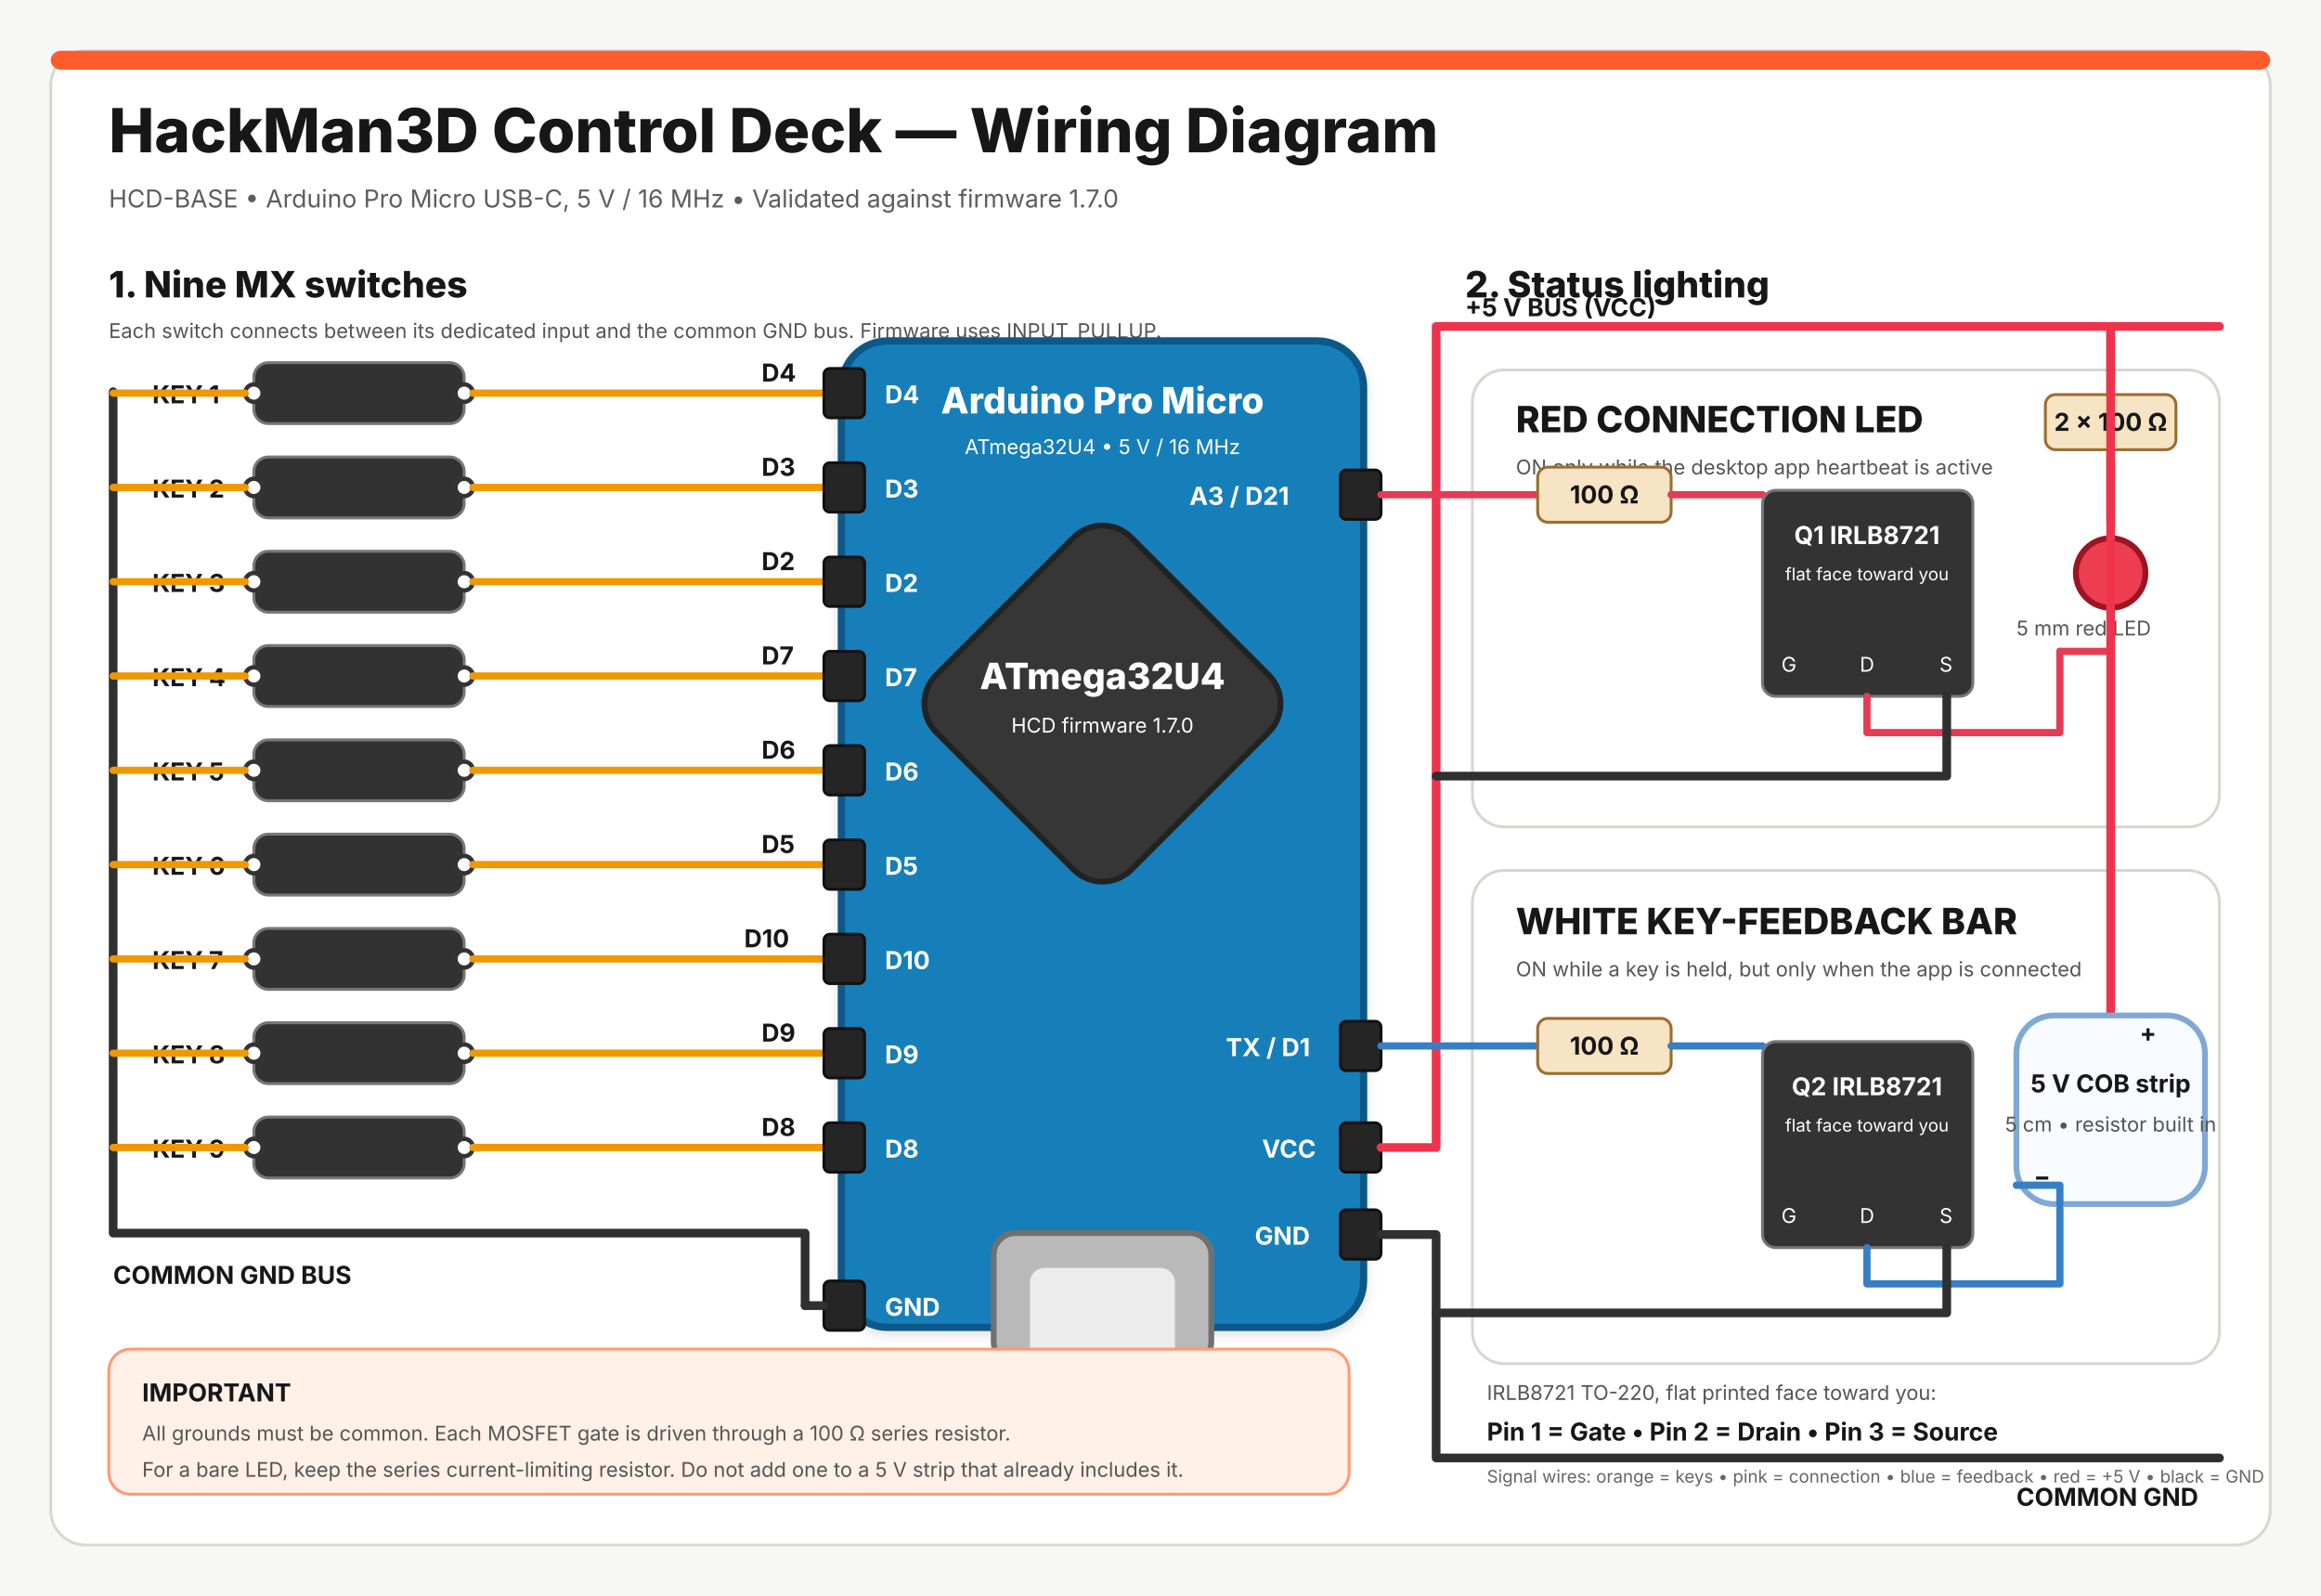
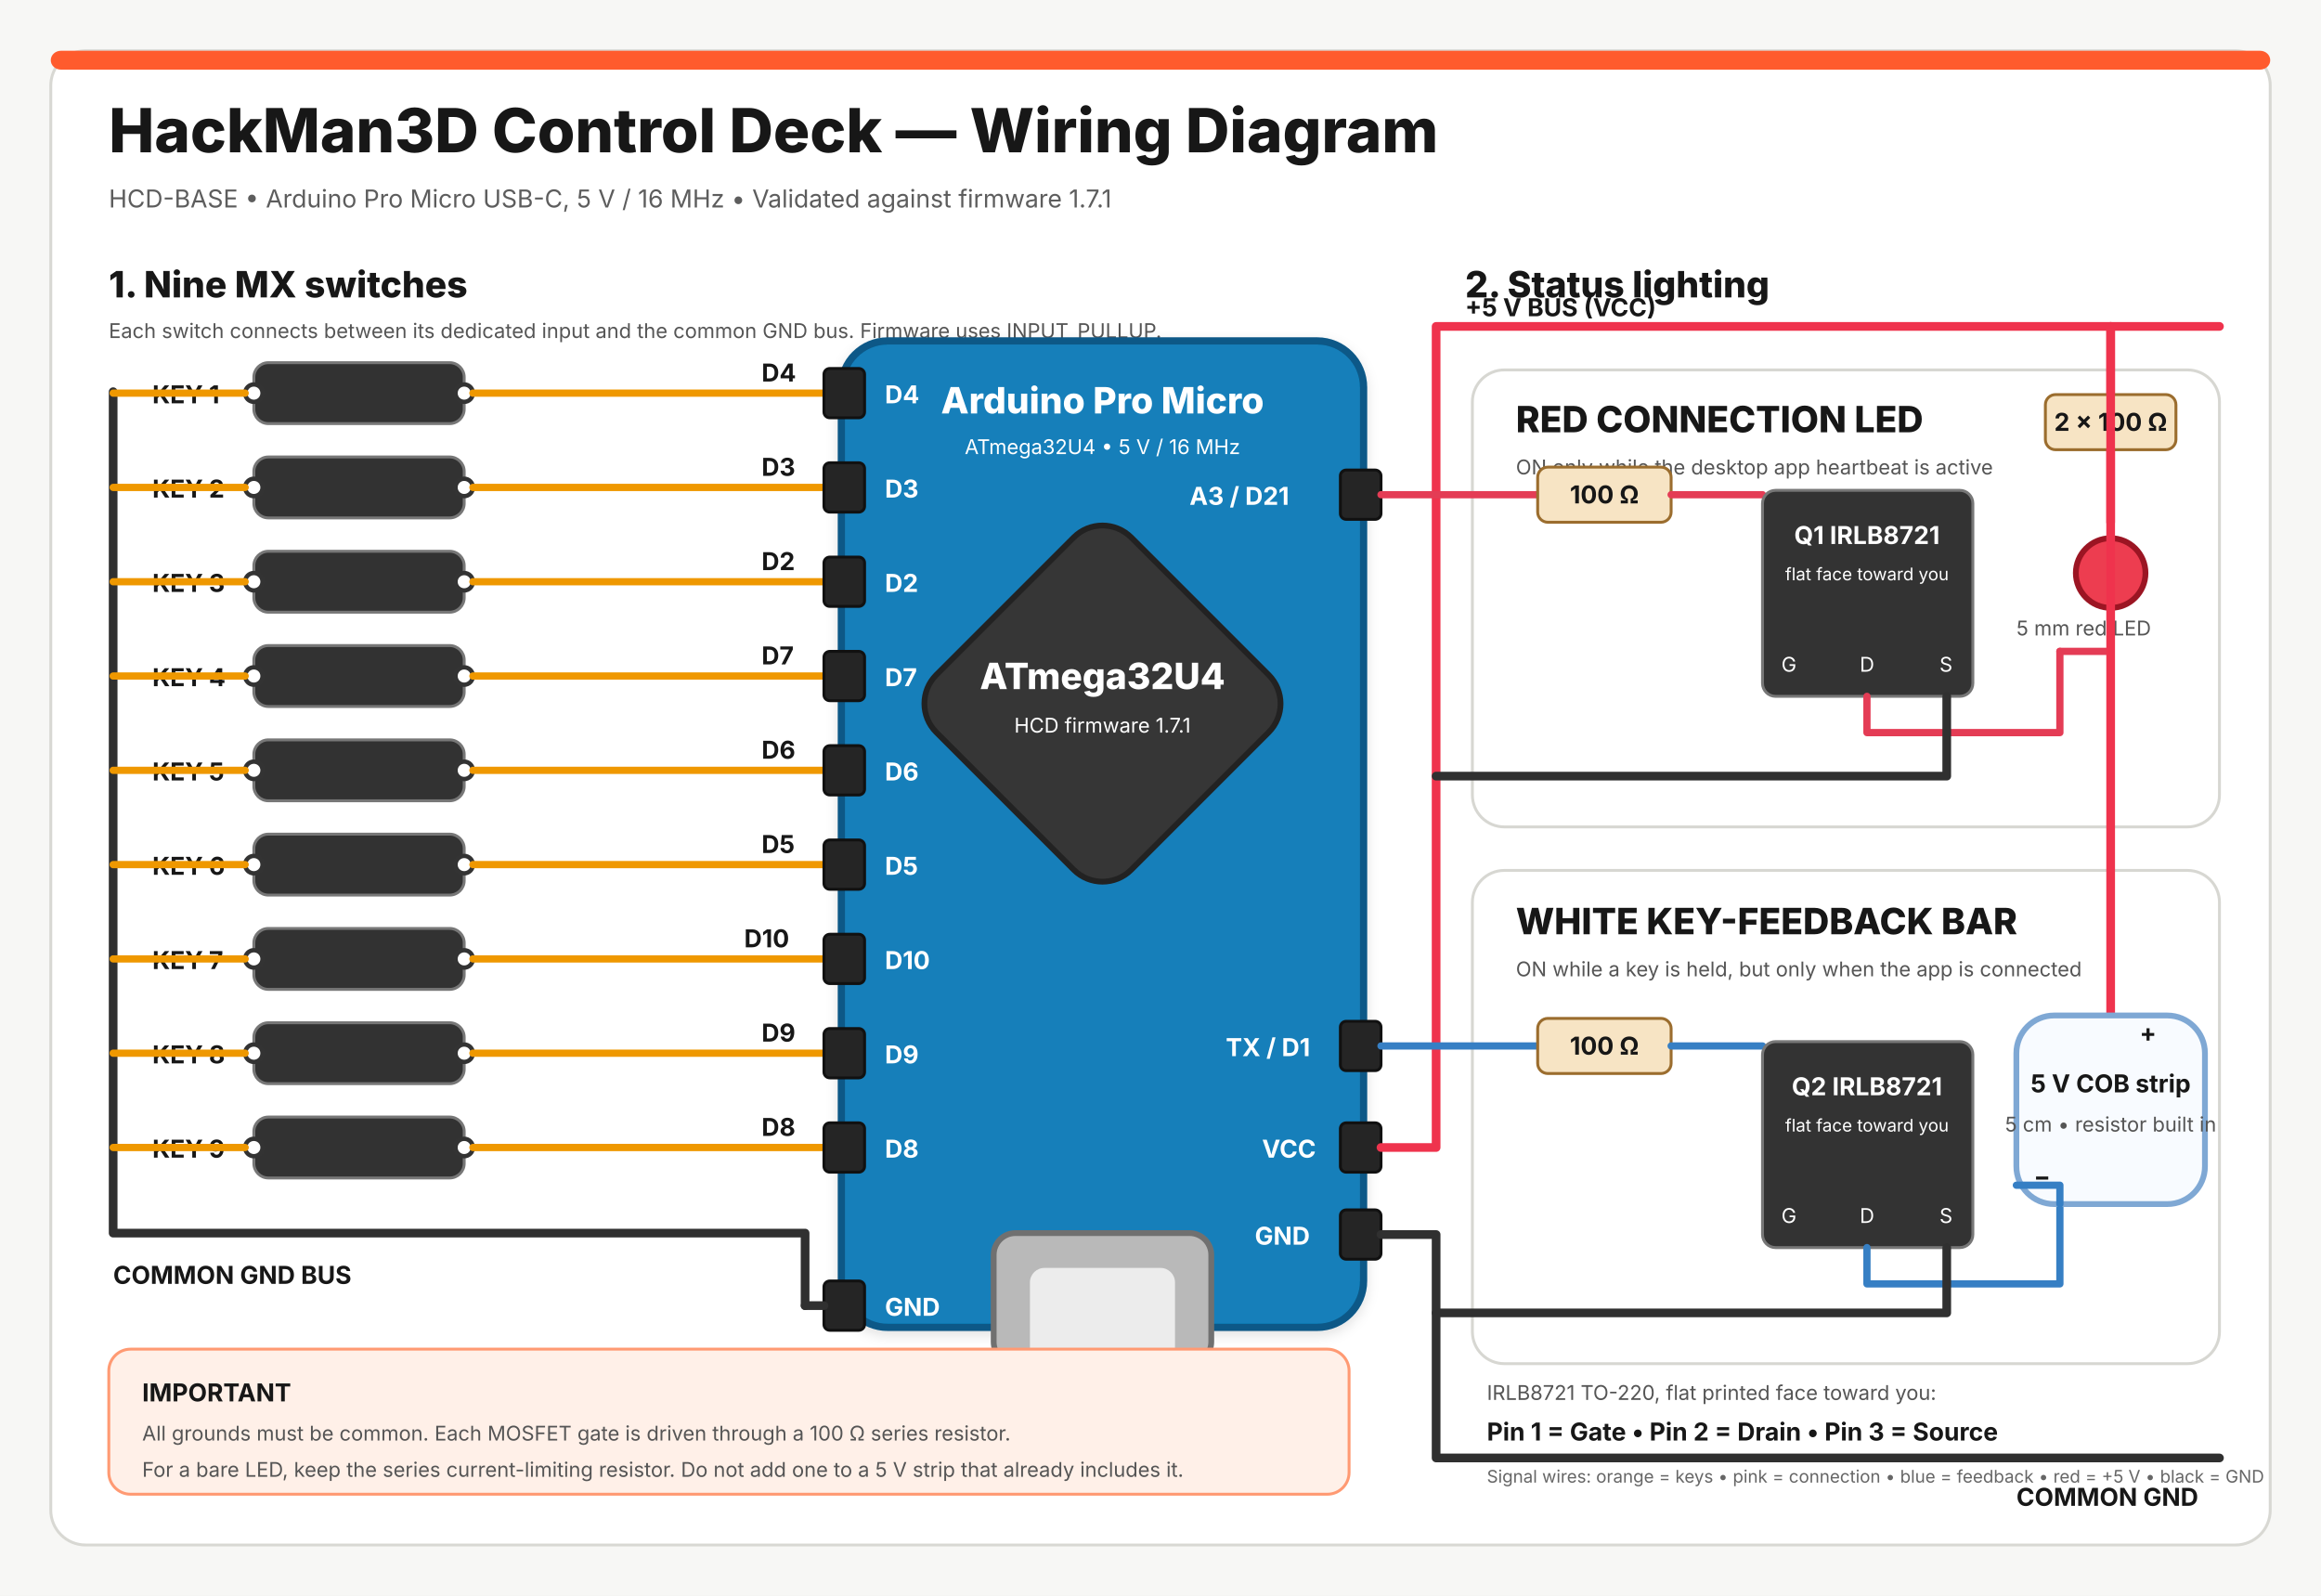
<svg xmlns="http://www.w3.org/2000/svg" width="1600" height="1100" viewBox="0 0 1600 1100" role="img" aria-labelledby="title description">
  <defs>
    <style>
      text { font-family: Inter, "Segoe UI", Arial, sans-serif; fill: #171717; }
      .title { font-size: 42px; font-weight: 800; }
      .subtitle { font-size: 17px; fill: #5d5d5d; }
      .section { font-size: 25px; font-weight: 800; }
      .label { font-size: 17px; font-weight: 700; }
      .small { font-size: 14px; fill: #555; }
      .tiny { font-size: 12px; fill: #666; }
      .white { fill: #fff; }
      .wire-key { stroke: #ef9800; stroke-width: 5; fill: none; stroke-linecap: round; stroke-linejoin: round; }
      .wire-signal { stroke: #e43c55; stroke-width: 5; fill: none; stroke-linecap: round; stroke-linejoin: round; }
      .wire-feedback { stroke: #367fc4; stroke-width: 5; fill: none; stroke-linecap: round; stroke-linejoin: round; }
      .wire-vcc { stroke: #ef334d; stroke-width: 6; fill: none; stroke-linecap: round; stroke-linejoin: round; }
      .wire-gnd { stroke: #303030; stroke-width: 6; fill: none; stroke-linecap: round; stroke-linejoin: round; }
      .terminal { fill: #fff; stroke: #333; stroke-width: 3; }
      .port { fill: #252525; stroke: #111; stroke-width: 2; }
      .card { fill: #fff; stroke: #d7d7d2; stroke-width: 2; }
      .component { fill: #f7e4c4; stroke: #9b6d2e; stroke-width: 2; }
    </style>
    <filter id="shadow" x="-20%" y="-20%" width="140%" height="140%">
      <feDropShadow dx="0" dy="3" stdDeviation="4" flood-color="#000" flood-opacity=".12" />
    </filter>
  </defs>
  <rect width="1600" height="1100" fill="#f7f7f5" />
  <rect x="35" y="35" width="1530" height="1030" rx="24" fill="#fff" stroke="#d8d8d3" stroke-width="2" />
  <rect x="35" y="35" width="1530" height="13" rx="7" fill="#ff5b2d" />
  <text x="75" y="105" class="title">HackMan3D Control Deck — Wiring Diagram</text>
-   <text x="75" y="143" class="subtitle">HCD-BASE • Arduino Pro Micro USB-C, 5 V / 16 MHz • Validated against firmware 1.7.0</text>
+   <text x="75" y="143" class="subtitle">HCD-BASE • Arduino Pro Micro USB-C, 5 V / 16 MHz • Validated against firmware 1.7.1</text>
  <text x="75" y="205" class="section">1. Nine MX switches</text>
  <text x="75" y="233" class="small">Each switch connects between its dedicated input and the common GND bus. Firmware uses INPUT_PULLUP.</text>
  <path d="M78 270 V850 H555 V900" class="wire-gnd" />
  <text x="78" y="885" class="label">COMMON GND BUS</text>
  <text x="105" y="278" class="label">KEY 1</text>
  <rect x="175" y="250" width="145" height="42" rx="10" fill="#323232" stroke="#777" stroke-width="2" />
  <circle cx="175" cy="271" r="6" class="terminal" />
  <circle cx="320" cy="271" r="6" class="terminal" />
  <path d="M78 271 H169 M326 271 H580" class="wire-key" />
  <text x="525" y="263" class="label" fill="#bf7300">D4</text>
  <text x="105" y="343" class="label">KEY 2</text>
  <rect x="175" y="315" width="145" height="42" rx="10" fill="#323232" stroke="#777" stroke-width="2" />
  <circle cx="175" cy="336" r="6" class="terminal" />
  <circle cx="320" cy="336" r="6" class="terminal" />
  <path d="M78 336 H169 M326 336 H580" class="wire-key" />
  <text x="525" y="328" class="label" fill="#bf7300">D3</text>
  <text x="105" y="408" class="label">KEY 3</text>
  <rect x="175" y="380" width="145" height="42" rx="10" fill="#323232" stroke="#777" stroke-width="2" />
  <circle cx="175" cy="401" r="6" class="terminal" />
  <circle cx="320" cy="401" r="6" class="terminal" />
  <path d="M78 401 H169 M326 401 H580" class="wire-key" />
  <text x="525" y="393" class="label" fill="#bf7300">D2</text>
  <text x="105" y="473" class="label">KEY 4</text>
  <rect x="175" y="445" width="145" height="42" rx="10" fill="#323232" stroke="#777" stroke-width="2" />
  <circle cx="175" cy="466" r="6" class="terminal" />
  <circle cx="320" cy="466" r="6" class="terminal" />
  <path d="M78 466 H169 M326 466 H580" class="wire-key" />
  <text x="525" y="458" class="label" fill="#bf7300">D7</text>
  <text x="105" y="538" class="label">KEY 5</text>
  <rect x="175" y="510" width="145" height="42" rx="10" fill="#323232" stroke="#777" stroke-width="2" />
  <circle cx="175" cy="531" r="6" class="terminal" />
  <circle cx="320" cy="531" r="6" class="terminal" />
  <path d="M78 531 H169 M326 531 H580" class="wire-key" />
  <text x="525" y="523" class="label" fill="#bf7300">D6</text>
  <text x="105" y="603" class="label">KEY 6</text>
  <rect x="175" y="575" width="145" height="42" rx="10" fill="#323232" stroke="#777" stroke-width="2" />
  <circle cx="175" cy="596" r="6" class="terminal" />
  <circle cx="320" cy="596" r="6" class="terminal" />
  <path d="M78 596 H169 M326 596 H580" class="wire-key" />
  <text x="525" y="588" class="label" fill="#bf7300">D5</text>
  <text x="105" y="668" class="label">KEY 7</text>
  <rect x="175" y="640" width="145" height="42" rx="10" fill="#323232" stroke="#777" stroke-width="2" />
  <circle cx="175" cy="661" r="6" class="terminal" />
  <circle cx="320" cy="661" r="6" class="terminal" />
  <path d="M78 661 H169 M326 661 H580" class="wire-key" />
  <text x="513" y="653" class="label" fill="#bf7300">D10</text>
  <text x="105" y="733" class="label">KEY 8</text>
  <rect x="175" y="705" width="145" height="42" rx="10" fill="#323232" stroke="#777" stroke-width="2" />
  <circle cx="175" cy="726" r="6" class="terminal" />
  <circle cx="320" cy="726" r="6" class="terminal" />
  <path d="M78 726 H169 M326 726 H580" class="wire-key" />
  <text x="525" y="718" class="label" fill="#bf7300">D9</text>
  <text x="105" y="798" class="label">KEY 9</text>
  <rect x="175" y="770" width="145" height="42" rx="10" fill="#323232" stroke="#777" stroke-width="2" />
  <circle cx="175" cy="791" r="6" class="terminal" />
  <circle cx="320" cy="791" r="6" class="terminal" />
  <path d="M78 791 H169 M326 791 H580" class="wire-key" />
  <text x="525" y="783" class="label" fill="#bf7300">D8</text>
  <rect x="580" y="235" width="360" height="680" rx="32" fill="#147fba" stroke="#075887" stroke-width="5" filter="url(#shadow)" />
  <text x="760" y="285" text-anchor="middle" class="section white">Arduino Pro Micro</text>
  <text x="760" y="313" text-anchor="middle" class="small white">ATmega32U4 • 5 V / 16 MHz</text>
  <rect x="665" y="390" width="190" height="190" rx="28" fill="#363636" stroke="#222" stroke-width="4" transform="rotate(45 760 485)" />
  <text x="760" y="475" text-anchor="middle" class="section white">ATmega32U4</text>
-   <text x="760" y="505" text-anchor="middle" class="small white">HCD firmware 1.7.0</text>
+   <text x="760" y="505" text-anchor="middle" class="small white">HCD firmware 1.7.1</text>
  <rect x="685" y="850" width="150" height="90" rx="15" fill="#b9b9b9" stroke="#707070" stroke-width="4" />
  <rect x="710" y="874" width="100" height="66" rx="10" fill="#ececec" />
  <text x="760" y="972" text-anchor="middle" class="label">USB-C</text>
  <g>
    <rect x="568" y="254" width="28" height="34" rx="4" class="port" />
    <text x="610" y="278" class="label white">D4</text>
    <rect x="568" y="319" width="28" height="34" rx="4" class="port" />
    <text x="610" y="343" class="label white">D3</text>
    <rect x="568" y="384" width="28" height="34" rx="4" class="port" />
    <text x="610" y="408" class="label white">D2</text>
    <rect x="568" y="449" width="28" height="34" rx="4" class="port" />
    <text x="610" y="473" class="label white">D7</text>
    <rect x="568" y="514" width="28" height="34" rx="4" class="port" />
    <text x="610" y="538" class="label white">D6</text>
    <rect x="568" y="579" width="28" height="34" rx="4" class="port" />
    <text x="610" y="603" class="label white">D5</text>
    <rect x="568" y="644" width="28" height="34" rx="4" class="port" />
    <text x="610" y="668" class="label white">D10</text>
    <rect x="568" y="709" width="28" height="34" rx="4" class="port" />
    <text x="610" y="733" class="label white">D9</text>
    <rect x="568" y="774" width="28" height="34" rx="4" class="port" />
    <text x="610" y="798" class="label white">D8</text>
    <rect x="568" y="883" width="28" height="34" rx="4" class="port" />
    <text x="610" y="907" class="label white">GND</text>
  </g>
  <path d="M555 900 H568" class="wire-gnd" />
  <g>
    <rect x="924" y="324" width="28" height="34" rx="4" class="port" />
    <text x="820" y="348" class="label white">A3 / D21</text>
    <rect x="924" y="704" width="28" height="34" rx="4" class="port" />
    <text x="845" y="728" class="label white">TX / D1</text>
    <rect x="924" y="774" width="28" height="34" rx="4" class="port" />
    <text x="870" y="798" class="label white">VCC</text>
    <rect x="924" y="834" width="28" height="34" rx="4" class="port" />
    <text x="865" y="858" class="label white">GND</text>
  </g>
  <text x="1010" y="205" class="section">2. Status lighting</text>
  <path d="M952 791 H990 V225 H1530" class="wire-vcc" />
  <text x="1010" y="218" class="label" fill="#d7263d">+5 V BUS (VCC)</text>
  <path d="M952 851 H990 V1005 H1530" class="wire-gnd" />
  <text x="1390" y="1038" class="label">COMMON GND</text>
  <rect x="1015" y="255" width="515" height="315" rx="22" class="card" />
  <text x="1045" y="298" class="section">RED CONNECTION LED</text>
  <text x="1045" y="327" class="small">ON only while the desktop app heartbeat is active</text>
  <path d="M952 341 H1060" class="wire-signal" />
  <rect x="1060" y="322" width="92" height="38" rx="7" class="component" />
  <text x="1106" y="347" text-anchor="middle" class="label">100 Ω</text>
  <path d="M1152 341 H1215" class="wire-signal" />
  <rect x="1215" y="338" width="145" height="142" rx="9" fill="#333" stroke="#777" stroke-width="2" />
  <text x="1287" y="375" text-anchor="middle" class="label white">Q1 IRLB8721</text>
  <text x="1287" y="400" text-anchor="middle" class="tiny white">flat face toward you</text>
  <text x="1228" y="463" class="small white">G</text>
  <text x="1282" y="463" class="small white">D</text>
  <text x="1337" y="463" class="small white">S</text>
  <path d="M1287 480 V505 H1420 V449" class="wire-signal" />
  <path d="M1342 480 V535 H990" class="wire-gnd" />
  <path d="M1455 225 V272" class="wire-vcc" />
  <rect x="1410" y="272" width="90" height="38" rx="7" class="component" />
  <text x="1455" y="297" text-anchor="middle" class="label">2 × 100 Ω</text>
  <path d="M1455 310 V360" class="wire-vcc" />
  <circle cx="1455" cy="395" r="24" fill="#ed3d50" stroke="#9b1523" stroke-width="4" />
  <path d="M1455 419 V449 H1420" class="wire-signal" />
  <text x="1390" y="438" class="small">5 mm red LED</text>
  <rect x="1015" y="600" width="515" height="340" rx="22" class="card" />
  <text x="1045" y="644" class="section">WHITE KEY-FEEDBACK BAR</text>
  <text x="1045" y="673" class="small">ON while a key is held, but only when the app is connected</text>
  <path d="M952 721 H1060" class="wire-feedback" />
  <rect x="1060" y="702" width="92" height="38" rx="7" class="component" />
  <text x="1106" y="727" text-anchor="middle" class="label">100 Ω</text>
  <path d="M1152 721 H1215" class="wire-feedback" />
  <rect x="1215" y="718" width="145" height="142" rx="9" fill="#333" stroke="#777" stroke-width="2" />
  <text x="1287" y="755" text-anchor="middle" class="label white">Q2 IRLB8721</text>
  <text x="1287" y="780" text-anchor="middle" class="tiny white">flat face toward you</text>
  <text x="1228" y="843" class="small white">G</text>
  <text x="1282" y="843" class="small white">D</text>
  <text x="1337" y="843" class="small white">S</text>
  <path d="M1287 860 V885 H1420 V830" class="wire-feedback" />
  <path d="M1342 860 V905 H990" class="wire-gnd" />
  <path d="M1455 225 V700" class="wire-vcc" />
  <rect x="1390" y="700" width="130" height="130" rx="26" fill="#f8fbff" stroke="#7fa8d4" stroke-width="4" />
  <text x="1455" y="753" text-anchor="middle" class="label">5 V COB strip</text>
  <text x="1455" y="780" text-anchor="middle" class="small">5 cm • resistor built in</text>
  <text x="1475" y="718" class="label" fill="#d7263d">+</text>
  <text x="1402" y="817" class="label" fill="#367fc4">−</text>
  <path d="M1390 817 H1420 V830" class="wire-feedback" />
  <rect x="75" y="930" width="855" height="100" rx="15" fill="#fff0e8" stroke="#ff9a73" stroke-width="2" />
  <text x="98" y="966" class="label">IMPORTANT</text>
  <text x="98" y="993" class="small">All grounds must be common. Each MOSFET gate is driven through a 100 Ω series resistor.</text>
  <text x="98" y="1018" class="small">For a bare LED, keep the series current-limiting resistor. Do not add one to a 5 V strip that already includes it.</text>
  <text x="1025" y="965" class="small">IRLB8721 TO-220, flat printed face toward you:</text>
  <text x="1025" y="993" class="label">Pin 1 = Gate • Pin 2 = Drain • Pin 3 = Source</text>
  <text x="1025" y="1022" class="tiny">Signal wires: orange = keys • pink = connection • blue = feedback • red = +5 V • black = GND</text>
</svg>
